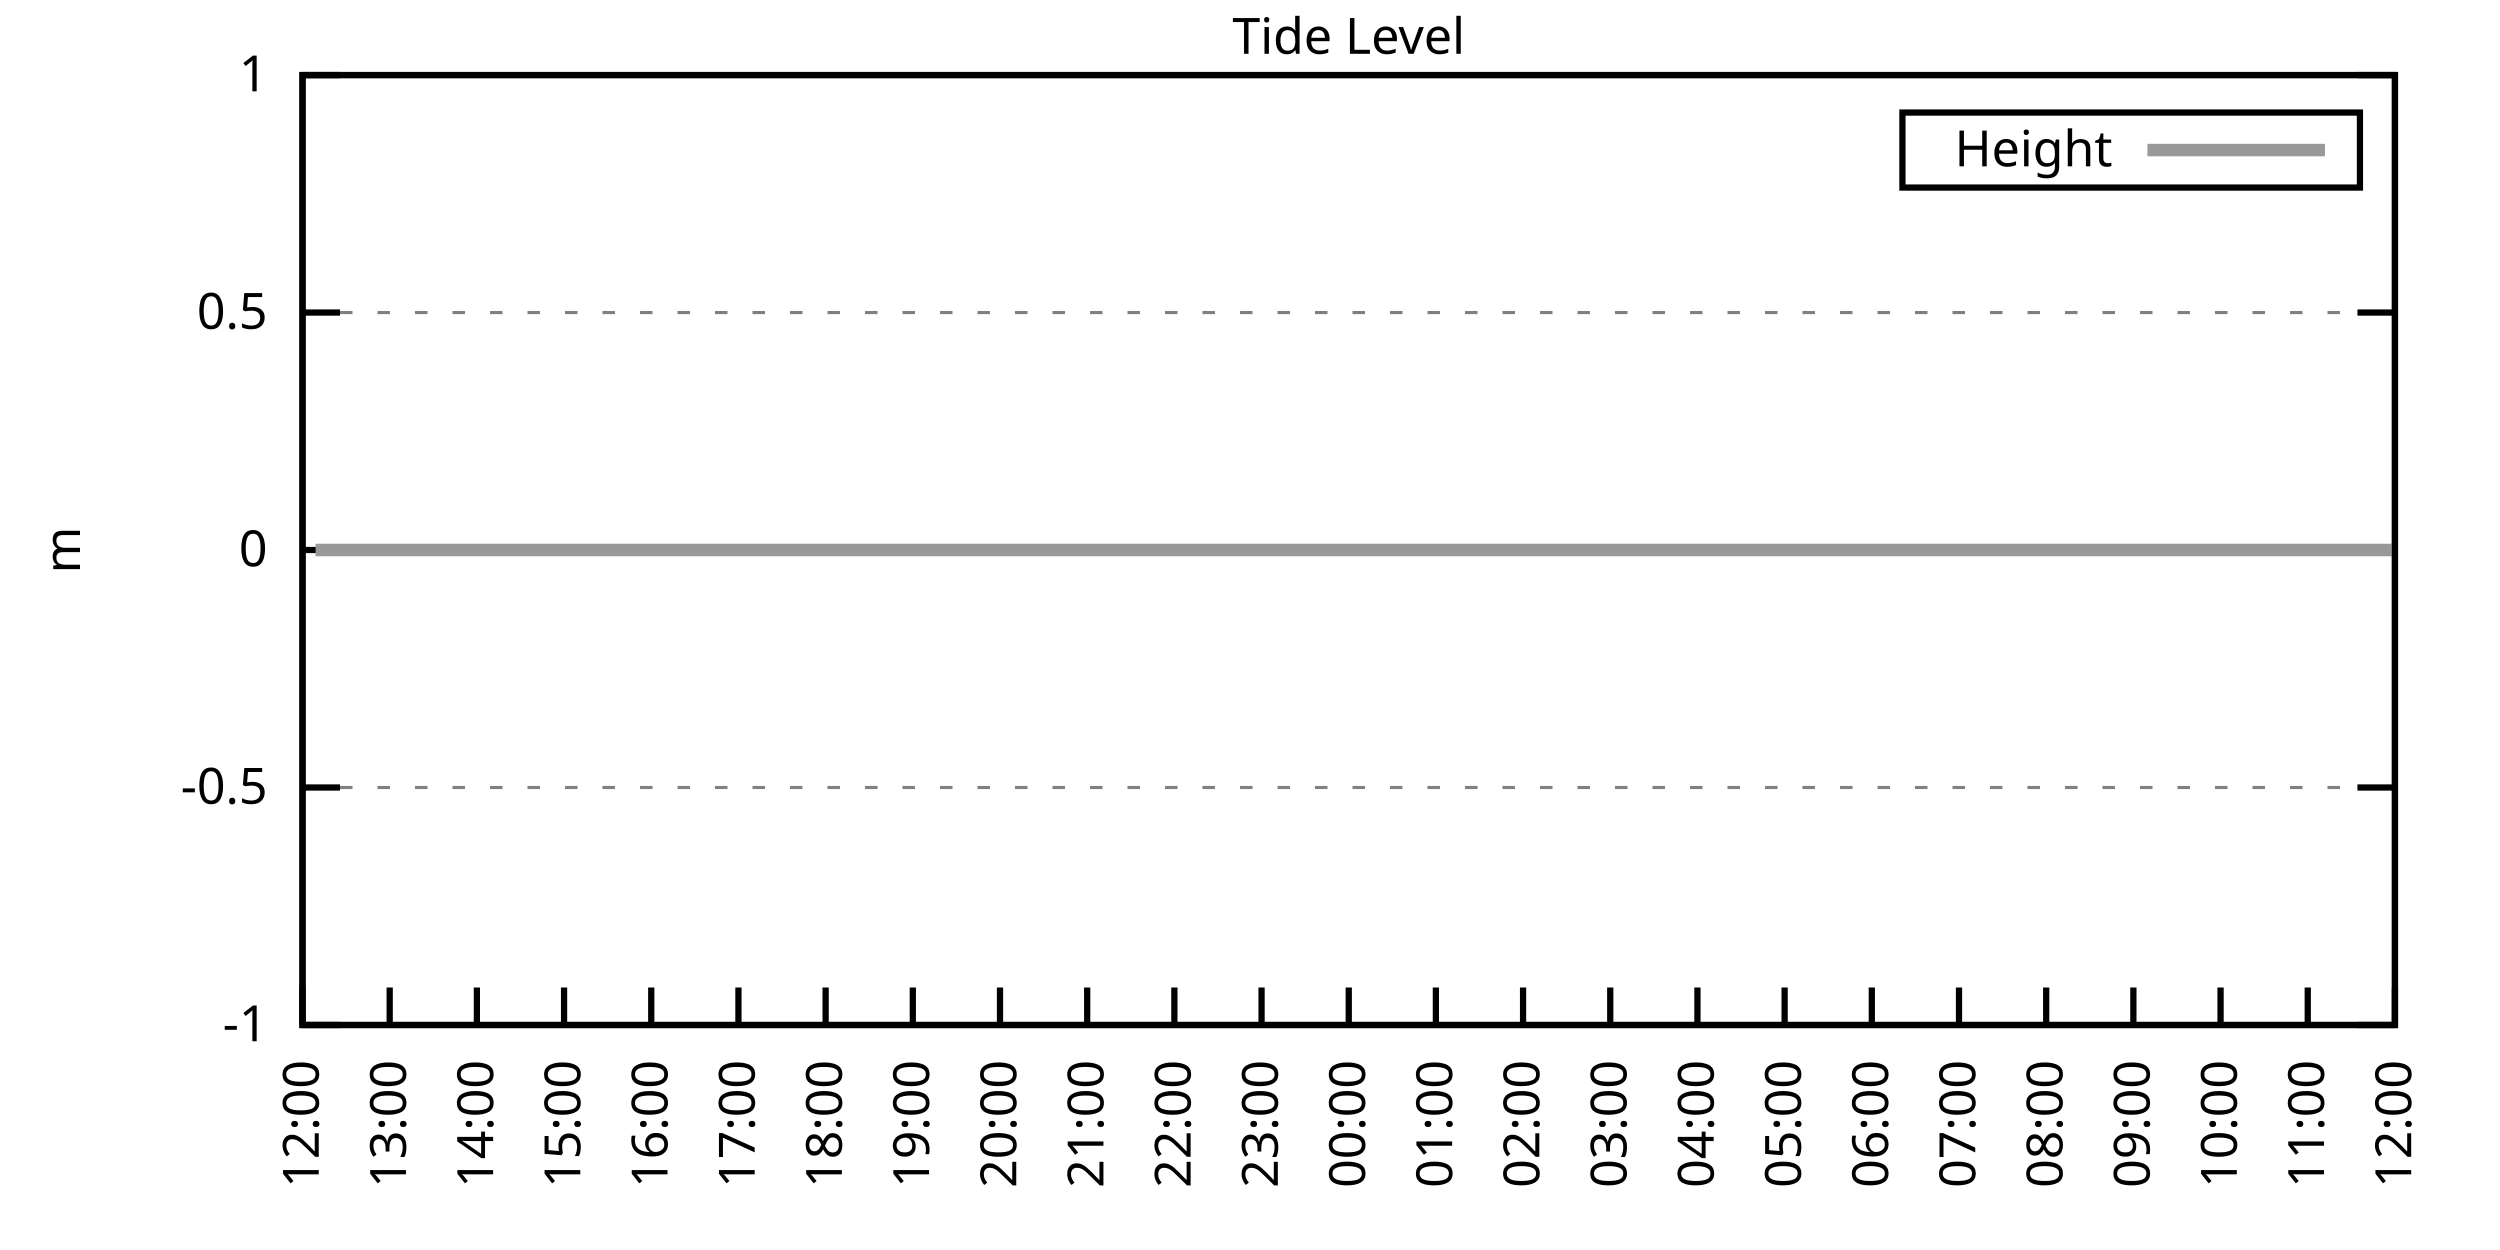
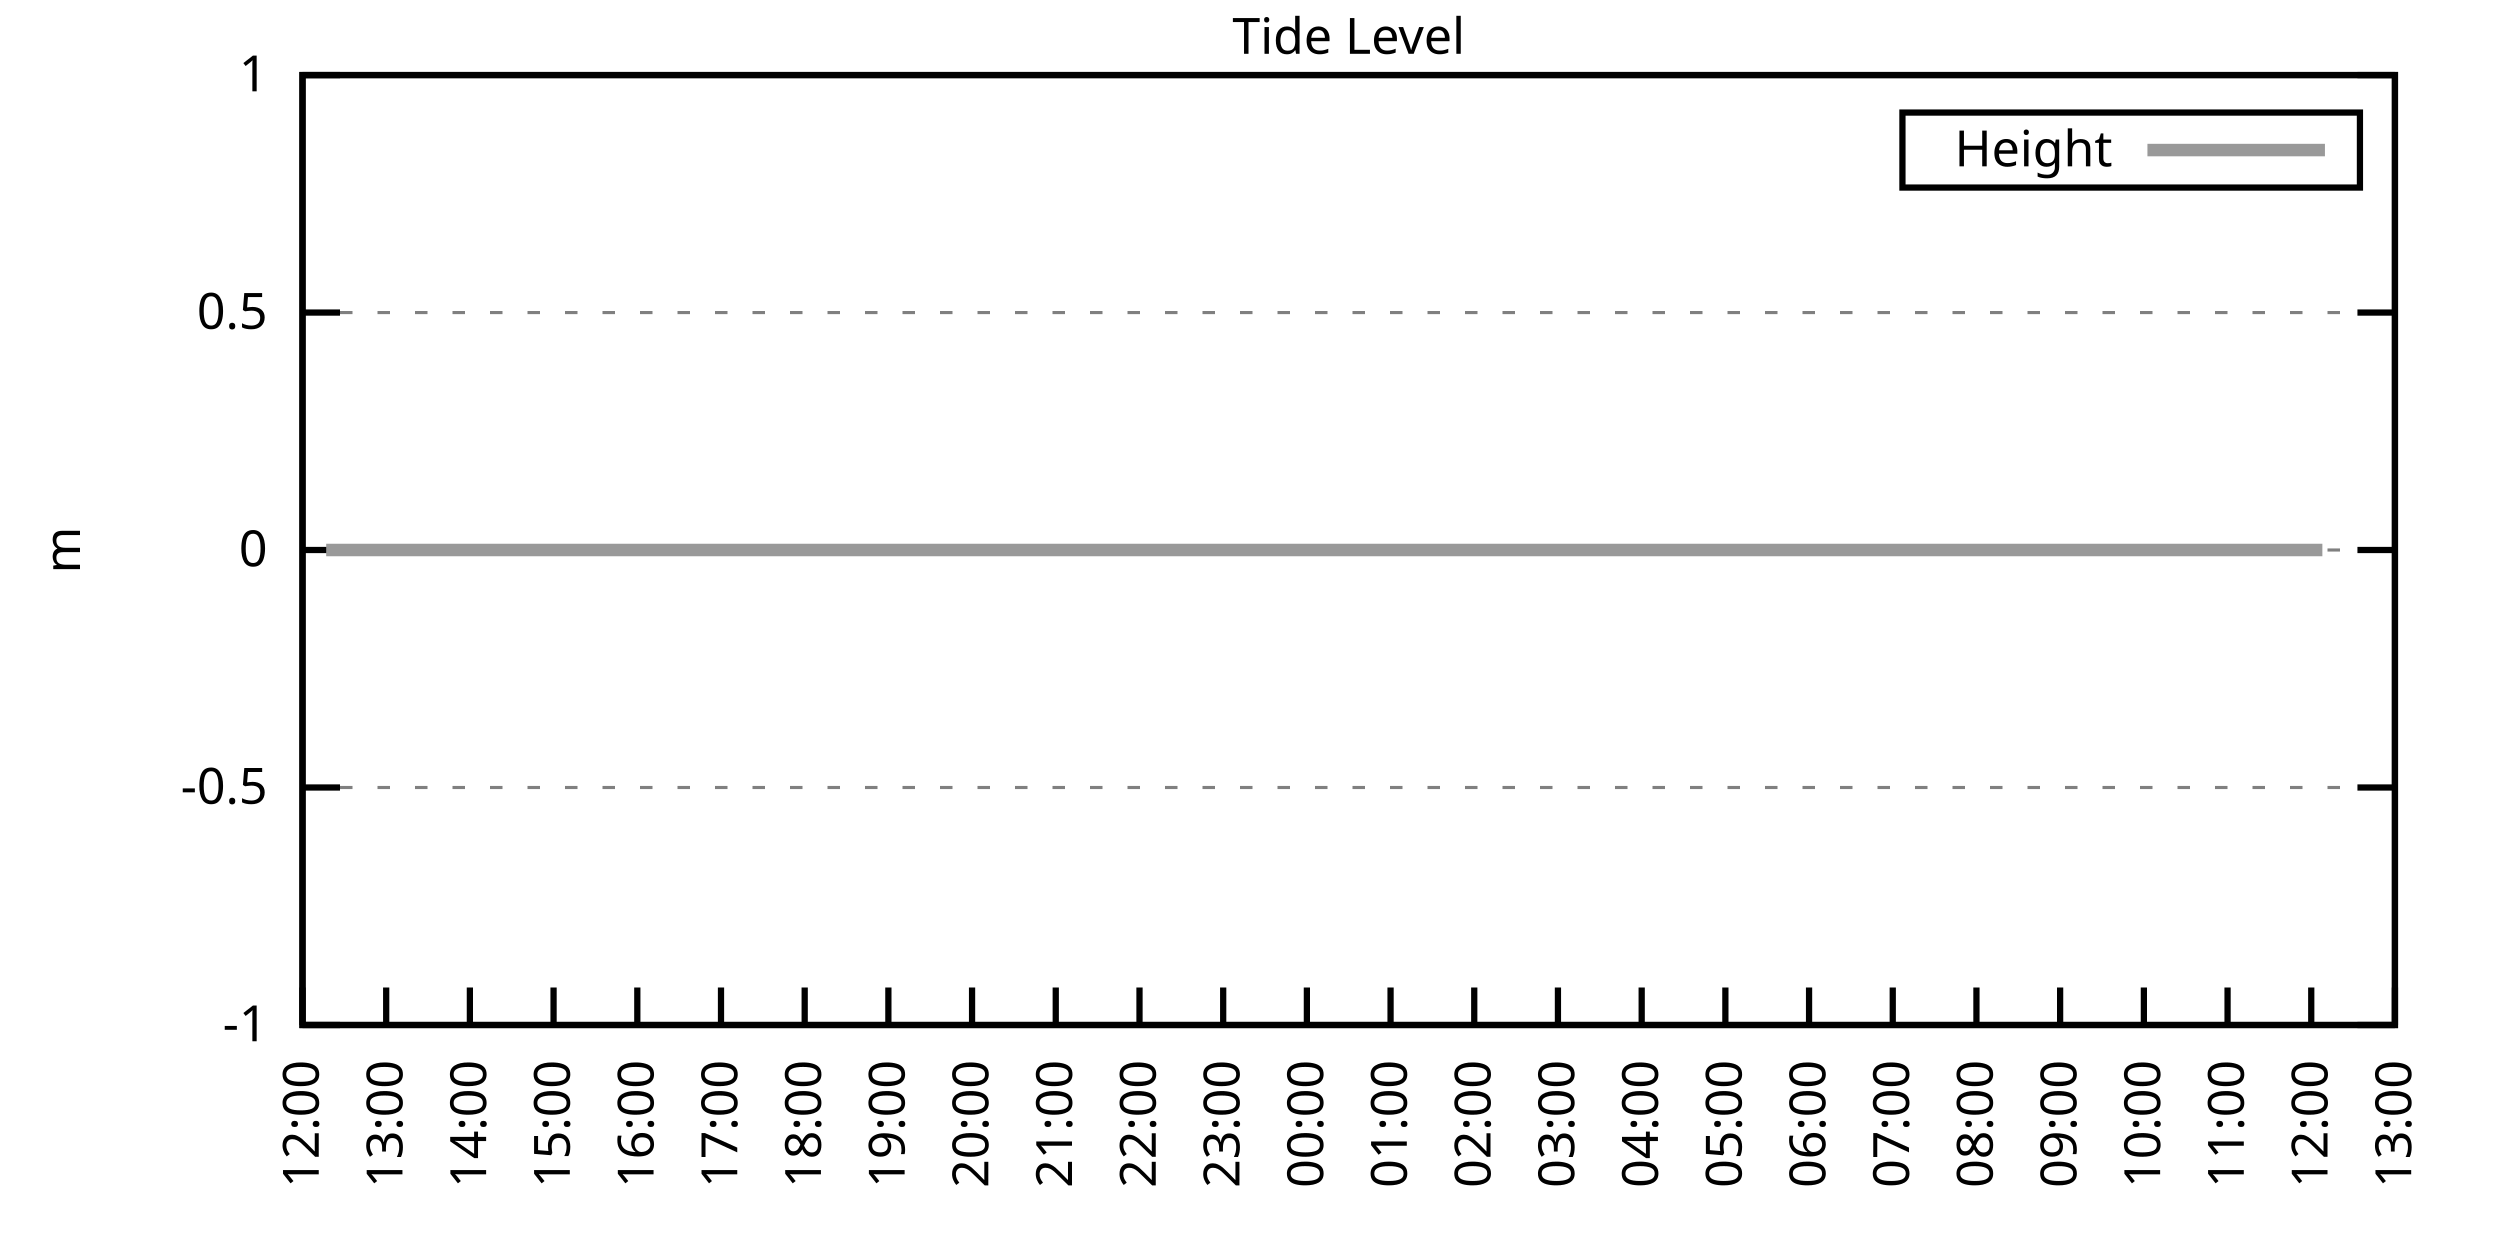
<svg xmlns="http://www.w3.org/2000/svg" xmlns:xlink="http://www.w3.org/1999/xlink" width="400" height="200" viewBox="0 0 400 200">
  <g id="gnuplot_canvas">
    <rect x="0" y="0" width="400" height="200" fill="none" />
    <defs>
      <circle id="gpDot" r="0.5" stroke-width="0.5" stroke="currentColor" />
      <path id="gpPt0" stroke-width="0.333" stroke="currentColor" d="M-1,0 h2 M0,-1 v2" />
      <path id="gpPt1" stroke-width="0.333" stroke="currentColor" d="M-1,-1 L1,1 M1,-1 L-1,1" />
      <path id="gpPt2" stroke-width="0.333" stroke="currentColor" d="M-1,0 L1,0 M0,-1 L0,1 M-1,-1 L1,1 M-1,1 L1,-1" />
      <rect id="gpPt3" stroke-width="0.333" stroke="currentColor" x="-1" y="-1" width="2" height="2" />
      <rect id="gpPt4" stroke-width="0.333" stroke="currentColor" fill="currentColor" x="-1" y="-1" width="2" height="2" />
      <circle id="gpPt5" stroke-width="0.333" stroke="currentColor" cx="0" cy="0" r="1" />
      <use xlink:href="#gpPt5" id="gpPt6" fill="currentColor" stroke="none" />
      <path id="gpPt7" stroke-width="0.333" stroke="currentColor" d="M0,-1.33 L-1.33,0.67 L1.33,0.67 z" />
      <use xlink:href="#gpPt7" id="gpPt8" fill="currentColor" stroke="none" />
      <use xlink:href="#gpPt7" id="gpPt9" stroke="currentColor" transform="rotate(180)" />
      <use xlink:href="#gpPt9" id="gpPt10" fill="currentColor" stroke="none" />
      <use xlink:href="#gpPt3" id="gpPt11" stroke="currentColor" transform="rotate(45)" />
      <use xlink:href="#gpPt11" id="gpPt12" fill="currentColor" stroke="none" />
      <path id="gpPt13" stroke-width="0.333" stroke="currentColor" d="M0,1.330 L1.265,0.411 L0.782,-1.067 L-0.782,-1.076 L-1.265,0.411 z" />
      <use xlink:href="#gpPt13" id="gpPt14" fill="currentColor" stroke="none" />
      <filter id="textbox" filterUnits="objectBoundingBox" x="0" y="0" height="1" width="1">
        <feFlood flood-color="white" flood-opacity="1" result="bgnd" />
        <feComposite in="SourceGraphic" in2="bgnd" operator="atop" />
      </filter>
      <filter id="greybox" filterUnits="objectBoundingBox" x="0" y="0" height="1" width="1">
        <feFlood flood-color="lightgrey" flood-opacity="1" result="grey" />
        <feComposite in="SourceGraphic" in2="grey" operator="atop" />
      </filter>
    </defs>
    <g fill="none" color="white" stroke="currentColor" stroke-width="1.00" stroke-linecap="butt" stroke-linejoin="miter">
</g>
    <g fill="none" color="black" stroke="currentColor" stroke-width="1.00" stroke-linecap="butt" stroke-linejoin="miter">
      <g stroke="none" shape-rendering="crispEdges">
        <polygon fill="rgb(255, 255, 255)" points="48.40,164.00 383.18,164.00 383.18,12.02 48.40,12.02 " />
      </g>
    </g>
    <g fill="none" color="black" stroke="currentColor" stroke-width="1.00" stroke-linecap="butt" stroke-linejoin="miter">
</g>
    <g fill="none" color="black" stroke="black" stroke-width="0.50" stroke-linecap="butt" stroke-linejoin="miter">
</g>
    <g fill="none" color="gray" stroke="currentColor" stroke-width="0.50" stroke-linecap="butt" stroke-linejoin="miter">
      <path stroke="gray" stroke-dasharray="2,4" class="gridline" d="M48.40,164.00 L383.19,164.00  " />
    </g>
    <g fill="none" color="gray" stroke="gray" stroke-width="1.00" stroke-linecap="butt" stroke-linejoin="miter">
</g>
    <g fill="none" color="black" stroke="currentColor" stroke-width="1.00" stroke-linecap="butt" stroke-linejoin="miter">
      <path stroke="black" d="M48.40,164.00 L54.40,164.00 M383.19,164.00 L377.19,164.00  " />
      <g transform="translate(42.80,166.60)" stroke="none" fill="black" font-family="Sans" font-size="8.00" text-anchor="end">
        <text>
          <tspan font-family="Sans">-1</tspan>
        </text>
      </g>
    </g>
    <g fill="none" color="black" stroke="currentColor" stroke-width="1.00" stroke-linecap="butt" stroke-linejoin="miter">
</g>
    <g fill="none" color="black" stroke="black" stroke-width="0.50" stroke-linecap="butt" stroke-linejoin="miter">
</g>
    <g fill="none" color="gray" stroke="currentColor" stroke-width="0.50" stroke-linecap="butt" stroke-linejoin="miter">
      <path stroke="gray" stroke-dasharray="2,4" class="gridline" d="M48.40,126.00 L383.19,126.00  " />
    </g>
    <g fill="none" color="gray" stroke="gray" stroke-width="1.00" stroke-linecap="butt" stroke-linejoin="miter">
</g>
    <g fill="none" color="black" stroke="currentColor" stroke-width="1.00" stroke-linecap="butt" stroke-linejoin="miter">
      <path stroke="black" d="M48.40,126.00 L54.40,126.00 M383.19,126.00 L377.19,126.00  " />
      <g transform="translate(42.80,128.60)" stroke="none" fill="black" font-family="Sans" font-size="8.00" text-anchor="end">
        <text>
          <tspan font-family="Sans">-0.5</tspan>
        </text>
      </g>
    </g>
    <g fill="none" color="black" stroke="currentColor" stroke-width="1.00" stroke-linecap="butt" stroke-linejoin="miter">
</g>
    <g fill="none" color="black" stroke="black" stroke-width="0.50" stroke-linecap="butt" stroke-linejoin="miter">
</g>
    <g fill="none" color="gray" stroke="currentColor" stroke-width="0.50" stroke-linecap="butt" stroke-linejoin="miter">
      <path stroke="gray" stroke-dasharray="2,4" class="gridline" d="M48.40,88.00 L383.19,88.00  " />
    </g>
    <g fill="none" color="gray" stroke="gray" stroke-width="1.00" stroke-linecap="butt" stroke-linejoin="miter">
</g>
    <g fill="none" color="black" stroke="currentColor" stroke-width="1.00" stroke-linecap="butt" stroke-linejoin="miter">
      <path stroke="black" d="M48.40,88.00 L54.40,88.00 M383.19,88.00 L377.19,88.00  " />
      <g transform="translate(42.80,90.60)" stroke="none" fill="black" font-family="Sans" font-size="8.00" text-anchor="end">
        <text>
          <tspan font-family="Sans"> 0</tspan>
        </text>
      </g>
    </g>
    <g fill="none" color="black" stroke="currentColor" stroke-width="1.00" stroke-linecap="butt" stroke-linejoin="miter">
</g>
    <g fill="none" color="black" stroke="black" stroke-width="0.50" stroke-linecap="butt" stroke-linejoin="miter">
</g>
    <g fill="none" color="gray" stroke="currentColor" stroke-width="0.50" stroke-linecap="butt" stroke-linejoin="miter">
      <path stroke="gray" stroke-dasharray="2,4" class="gridline" d="M48.40,50.01 L383.19,50.01  " />
    </g>
    <g fill="none" color="gray" stroke="gray" stroke-width="1.00" stroke-linecap="butt" stroke-linejoin="miter">
</g>
    <g fill="none" color="black" stroke="currentColor" stroke-width="1.00" stroke-linecap="butt" stroke-linejoin="miter">
      <path stroke="black" d="M48.40,50.01 L54.40,50.01 M383.19,50.01 L377.19,50.01  " />
      <g transform="translate(42.80,52.61)" stroke="none" fill="black" font-family="Sans" font-size="8.00" text-anchor="end">
        <text>
          <tspan font-family="Sans"> 0.5</tspan>
        </text>
      </g>
    </g>
    <g fill="none" color="black" stroke="currentColor" stroke-width="1.00" stroke-linecap="butt" stroke-linejoin="miter">
</g>
    <g fill="none" color="black" stroke="black" stroke-width="0.50" stroke-linecap="butt" stroke-linejoin="miter">
</g>
    <g fill="none" color="gray" stroke="currentColor" stroke-width="0.50" stroke-linecap="butt" stroke-linejoin="miter">
      <path stroke="gray" stroke-dasharray="2,4" class="gridline" d="M48.40,12.01 L383.19,12.01  " />
    </g>
    <g fill="none" color="gray" stroke="gray" stroke-width="1.00" stroke-linecap="butt" stroke-linejoin="miter">
</g>
    <g fill="none" color="black" stroke="currentColor" stroke-width="1.00" stroke-linecap="butt" stroke-linejoin="miter">
      <path stroke="black" d="M48.40,12.01 L54.40,12.01 M383.19,12.01 L377.19,12.01  " />
      <g transform="translate(42.80,14.61)" stroke="none" fill="black" font-family="Sans" font-size="8.00" text-anchor="end">
        <text>
          <tspan font-family="Sans"> 1</tspan>
        </text>
      </g>
    </g>
    <g fill="none" color="black" stroke="currentColor" stroke-width="1.00" stroke-linecap="butt" stroke-linejoin="miter">
      <path stroke="black" d="M48.40,164.00 L48.40,158.00  " />
      <g transform="translate(51.00,169.60) rotate(270.00)" stroke="none" fill="black" font-family="Sans" font-size="8.00" text-anchor="end">
        <text>
          <tspan font-family="Sans">12:00</tspan>
        </text>
      </g>
    </g>
    <g fill="none" color="black" stroke="currentColor" stroke-width="1.00" stroke-linecap="butt" stroke-linejoin="miter">
-       <path stroke="black" d="M62.35,164.00 L62.35,158.00  " />
-       <g transform="translate(64.95,169.60) rotate(270.00)" stroke="none" fill="black" font-family="Sans" font-size="8.00" text-anchor="end">
+       <path stroke="black" d="M61.79,164.00 L61.79,158.00  " />
+       <g transform="translate(64.39,169.60) rotate(270.00)" stroke="none" fill="black" font-family="Sans" font-size="8.00" text-anchor="end">
        <text>
          <tspan font-family="Sans">13:00</tspan>
        </text>
      </g>
    </g>
    <g fill="none" color="black" stroke="currentColor" stroke-width="1.00" stroke-linecap="butt" stroke-linejoin="miter">
-       <path stroke="black" d="M76.30,164.00 L76.30,158.00  " />
-       <g transform="translate(78.90,169.60) rotate(270.00)" stroke="none" fill="black" font-family="Sans" font-size="8.00" text-anchor="end">
+       <path stroke="black" d="M75.18,164.00 L75.18,158.00  " />
+       <g transform="translate(77.78,169.60) rotate(270.00)" stroke="none" fill="black" font-family="Sans" font-size="8.00" text-anchor="end">
        <text>
          <tspan font-family="Sans">14:00</tspan>
        </text>
      </g>
    </g>
    <g fill="none" color="black" stroke="currentColor" stroke-width="1.00" stroke-linecap="butt" stroke-linejoin="miter">
-       <path stroke="black" d="M90.25,164.00 L90.25,158.00  " />
-       <g transform="translate(92.85,169.60) rotate(270.00)" stroke="none" fill="black" font-family="Sans" font-size="8.00" text-anchor="end">
+       <path stroke="black" d="M88.57,164.00 L88.57,158.00  " />
+       <g transform="translate(91.17,169.60) rotate(270.00)" stroke="none" fill="black" font-family="Sans" font-size="8.00" text-anchor="end">
        <text>
          <tspan font-family="Sans">15:00</tspan>
        </text>
      </g>
    </g>
    <g fill="none" color="black" stroke="currentColor" stroke-width="1.00" stroke-linecap="butt" stroke-linejoin="miter">
-       <path stroke="black" d="M104.20,164.00 L104.20,158.00  " />
-       <g transform="translate(106.80,169.60) rotate(270.00)" stroke="none" fill="black" font-family="Sans" font-size="8.00" text-anchor="end">
+       <path stroke="black" d="M101.97,164.00 L101.97,158.00  " />
+       <g transform="translate(104.57,169.60) rotate(270.00)" stroke="none" fill="black" font-family="Sans" font-size="8.00" text-anchor="end">
        <text>
          <tspan font-family="Sans">16:00</tspan>
        </text>
      </g>
    </g>
    <g fill="none" color="black" stroke="currentColor" stroke-width="1.00" stroke-linecap="butt" stroke-linejoin="miter">
-       <path stroke="black" d="M118.15,164.00 L118.15,158.00  " />
-       <g transform="translate(120.75,169.60) rotate(270.00)" stroke="none" fill="black" font-family="Sans" font-size="8.00" text-anchor="end">
+       <path stroke="black" d="M115.36,164.00 L115.36,158.00  " />
+       <g transform="translate(117.96,169.60) rotate(270.00)" stroke="none" fill="black" font-family="Sans" font-size="8.00" text-anchor="end">
        <text>
          <tspan font-family="Sans">17:00</tspan>
        </text>
      </g>
    </g>
    <g fill="none" color="black" stroke="currentColor" stroke-width="1.00" stroke-linecap="butt" stroke-linejoin="miter">
-       <path stroke="black" d="M132.10,164.00 L132.10,158.00  " />
-       <g transform="translate(134.70,169.60) rotate(270.00)" stroke="none" fill="black" font-family="Sans" font-size="8.00" text-anchor="end">
+       <path stroke="black" d="M128.75,164.00 L128.75,158.00  " />
+       <g transform="translate(131.35,169.60) rotate(270.00)" stroke="none" fill="black" font-family="Sans" font-size="8.00" text-anchor="end">
        <text>
          <tspan font-family="Sans">18:00</tspan>
        </text>
      </g>
    </g>
    <g fill="none" color="black" stroke="currentColor" stroke-width="1.00" stroke-linecap="butt" stroke-linejoin="miter">
-       <path stroke="black" d="M146.05,164.00 L146.05,158.00  " />
-       <g transform="translate(148.65,169.60) rotate(270.00)" stroke="none" fill="black" font-family="Sans" font-size="8.00" text-anchor="end">
+       <path stroke="black" d="M142.14,164.00 L142.14,158.00  " />
+       <g transform="translate(144.74,169.60) rotate(270.00)" stroke="none" fill="black" font-family="Sans" font-size="8.00" text-anchor="end">
        <text>
          <tspan font-family="Sans">19:00</tspan>
        </text>
      </g>
    </g>
    <g fill="none" color="black" stroke="currentColor" stroke-width="1.00" stroke-linecap="butt" stroke-linejoin="miter">
-       <path stroke="black" d="M160.00,164.00 L160.00,158.00  " />
-       <g transform="translate(162.60,169.60) rotate(270.00)" stroke="none" fill="black" font-family="Sans" font-size="8.00" text-anchor="end">
+       <path stroke="black" d="M155.53,164.00 L155.53,158.00  " />
+       <g transform="translate(158.13,169.60) rotate(270.00)" stroke="none" fill="black" font-family="Sans" font-size="8.00" text-anchor="end">
        <text>
          <tspan font-family="Sans">20:00</tspan>
        </text>
      </g>
    </g>
    <g fill="none" color="black" stroke="currentColor" stroke-width="1.00" stroke-linecap="butt" stroke-linejoin="miter">
-       <path stroke="black" d="M173.95,164.00 L173.95,158.00  " />
-       <g transform="translate(176.55,169.60) rotate(270.00)" stroke="none" fill="black" font-family="Sans" font-size="8.00" text-anchor="end">
+       <path stroke="black" d="M168.92,164.00 L168.92,158.00  " />
+       <g transform="translate(171.52,169.60) rotate(270.00)" stroke="none" fill="black" font-family="Sans" font-size="8.00" text-anchor="end">
        <text>
          <tspan font-family="Sans">21:00</tspan>
        </text>
      </g>
    </g>
    <g fill="none" color="black" stroke="currentColor" stroke-width="1.00" stroke-linecap="butt" stroke-linejoin="miter">
-       <path stroke="black" d="M187.90,164.00 L187.90,158.00  " />
-       <g transform="translate(190.50,169.60) rotate(270.00)" stroke="none" fill="black" font-family="Sans" font-size="8.00" text-anchor="end">
+       <path stroke="black" d="M182.32,164.00 L182.32,158.00  " />
+       <g transform="translate(184.92,169.60) rotate(270.00)" stroke="none" fill="black" font-family="Sans" font-size="8.00" text-anchor="end">
        <text>
          <tspan font-family="Sans">22:00</tspan>
        </text>
      </g>
    </g>
    <g fill="none" color="black" stroke="currentColor" stroke-width="1.00" stroke-linecap="butt" stroke-linejoin="miter">
-       <path stroke="black" d="M201.85,164.00 L201.85,158.00  " />
-       <g transform="translate(204.45,169.60) rotate(270.00)" stroke="none" fill="black" font-family="Sans" font-size="8.00" text-anchor="end">
+       <path stroke="black" d="M195.71,164.00 L195.71,158.00  " />
+       <g transform="translate(198.31,169.60) rotate(270.00)" stroke="none" fill="black" font-family="Sans" font-size="8.00" text-anchor="end">
        <text>
          <tspan font-family="Sans">23:00</tspan>
        </text>
      </g>
    </g>
    <g fill="none" color="black" stroke="currentColor" stroke-width="1.00" stroke-linecap="butt" stroke-linejoin="miter">
-       <path stroke="black" d="M215.80,164.00 L215.80,158.00  " />
-       <g transform="translate(218.40,169.60) rotate(270.00)" stroke="none" fill="black" font-family="Sans" font-size="8.00" text-anchor="end">
+       <path stroke="black" d="M209.10,164.00 L209.10,158.00  " />
+       <g transform="translate(211.70,169.60) rotate(270.00)" stroke="none" fill="black" font-family="Sans" font-size="8.00" text-anchor="end">
        <text>
          <tspan font-family="Sans">00:00</tspan>
        </text>
      </g>
    </g>
    <g fill="none" color="black" stroke="currentColor" stroke-width="1.00" stroke-linecap="butt" stroke-linejoin="miter">
-       <path stroke="black" d="M229.74,164.00 L229.74,158.00  " />
-       <g transform="translate(232.34,169.60) rotate(270.00)" stroke="none" fill="black" font-family="Sans" font-size="8.00" text-anchor="end">
+       <path stroke="black" d="M222.49,164.00 L222.49,158.00  " />
+       <g transform="translate(225.09,169.60) rotate(270.00)" stroke="none" fill="black" font-family="Sans" font-size="8.00" text-anchor="end">
        <text>
          <tspan font-family="Sans">01:00</tspan>
        </text>
      </g>
    </g>
    <g fill="none" color="black" stroke="currentColor" stroke-width="1.00" stroke-linecap="butt" stroke-linejoin="miter">
-       <path stroke="black" d="M243.69,164.00 L243.69,158.00  " />
-       <g transform="translate(246.29,169.60) rotate(270.00)" stroke="none" fill="black" font-family="Sans" font-size="8.00" text-anchor="end">
+       <path stroke="black" d="M235.88,164.00 L235.88,158.00  " />
+       <g transform="translate(238.48,169.60) rotate(270.00)" stroke="none" fill="black" font-family="Sans" font-size="8.00" text-anchor="end">
        <text>
          <tspan font-family="Sans">02:00</tspan>
        </text>
      </g>
    </g>
    <g fill="none" color="black" stroke="currentColor" stroke-width="1.00" stroke-linecap="butt" stroke-linejoin="miter">
-       <path stroke="black" d="M257.64,164.00 L257.64,158.00  " />
-       <g transform="translate(260.24,169.60) rotate(270.00)" stroke="none" fill="black" font-family="Sans" font-size="8.00" text-anchor="end">
+       <path stroke="black" d="M249.27,164.00 L249.27,158.00  " />
+       <g transform="translate(251.87,169.60) rotate(270.00)" stroke="none" fill="black" font-family="Sans" font-size="8.00" text-anchor="end">
        <text>
          <tspan font-family="Sans">03:00</tspan>
        </text>
      </g>
    </g>
    <g fill="none" color="black" stroke="currentColor" stroke-width="1.00" stroke-linecap="butt" stroke-linejoin="miter">
-       <path stroke="black" d="M271.59,164.00 L271.59,158.00  " />
-       <g transform="translate(274.19,169.60) rotate(270.00)" stroke="none" fill="black" font-family="Sans" font-size="8.00" text-anchor="end">
+       <path stroke="black" d="M262.67,164.00 L262.67,158.00  " />
+       <g transform="translate(265.27,169.60) rotate(270.00)" stroke="none" fill="black" font-family="Sans" font-size="8.00" text-anchor="end">
        <text>
          <tspan font-family="Sans">04:00</tspan>
        </text>
      </g>
    </g>
    <g fill="none" color="black" stroke="currentColor" stroke-width="1.00" stroke-linecap="butt" stroke-linejoin="miter">
-       <path stroke="black" d="M285.54,164.00 L285.54,158.00  " />
-       <g transform="translate(288.14,169.60) rotate(270.00)" stroke="none" fill="black" font-family="Sans" font-size="8.00" text-anchor="end">
+       <path stroke="black" d="M276.06,164.00 L276.06,158.00  " />
+       <g transform="translate(278.66,169.60) rotate(270.00)" stroke="none" fill="black" font-family="Sans" font-size="8.00" text-anchor="end">
        <text>
          <tspan font-family="Sans">05:00</tspan>
        </text>
      </g>
    </g>
    <g fill="none" color="black" stroke="currentColor" stroke-width="1.00" stroke-linecap="butt" stroke-linejoin="miter">
-       <path stroke="black" d="M299.49,164.00 L299.49,158.00  " />
-       <g transform="translate(302.09,169.60) rotate(270.00)" stroke="none" fill="black" font-family="Sans" font-size="8.00" text-anchor="end">
+       <path stroke="black" d="M289.45,164.00 L289.45,158.00  " />
+       <g transform="translate(292.05,169.60) rotate(270.00)" stroke="none" fill="black" font-family="Sans" font-size="8.00" text-anchor="end">
        <text>
          <tspan font-family="Sans">06:00</tspan>
        </text>
      </g>
    </g>
    <g fill="none" color="black" stroke="currentColor" stroke-width="1.00" stroke-linecap="butt" stroke-linejoin="miter">
-       <path stroke="black" d="M313.44,164.00 L313.44,158.00  " />
-       <g transform="translate(316.04,169.60) rotate(270.00)" stroke="none" fill="black" font-family="Sans" font-size="8.00" text-anchor="end">
+       <path stroke="black" d="M302.84,164.00 L302.84,158.00  " />
+       <g transform="translate(305.44,169.60) rotate(270.00)" stroke="none" fill="black" font-family="Sans" font-size="8.00" text-anchor="end">
        <text>
          <tspan font-family="Sans">07:00</tspan>
        </text>
      </g>
    </g>
    <g fill="none" color="black" stroke="currentColor" stroke-width="1.00" stroke-linecap="butt" stroke-linejoin="miter">
-       <path stroke="black" d="M327.39,164.00 L327.39,158.00  " />
-       <g transform="translate(329.99,169.60) rotate(270.00)" stroke="none" fill="black" font-family="Sans" font-size="8.00" text-anchor="end">
+       <path stroke="black" d="M316.23,164.00 L316.23,158.00  " />
+       <g transform="translate(318.83,169.60) rotate(270.00)" stroke="none" fill="black" font-family="Sans" font-size="8.00" text-anchor="end">
        <text>
          <tspan font-family="Sans">08:00</tspan>
        </text>
      </g>
    </g>
    <g fill="none" color="black" stroke="currentColor" stroke-width="1.00" stroke-linecap="butt" stroke-linejoin="miter">
-       <path stroke="black" d="M341.34,164.00 L341.34,158.00  " />
-       <g transform="translate(343.94,169.60) rotate(270.00)" stroke="none" fill="black" font-family="Sans" font-size="8.00" text-anchor="end">
+       <path stroke="black" d="M329.62,164.00 L329.62,158.00  " />
+       <g transform="translate(332.22,169.60) rotate(270.00)" stroke="none" fill="black" font-family="Sans" font-size="8.00" text-anchor="end">
        <text>
          <tspan font-family="Sans">09:00</tspan>
        </text>
      </g>
    </g>
    <g fill="none" color="black" stroke="currentColor" stroke-width="1.00" stroke-linecap="butt" stroke-linejoin="miter">
-       <path stroke="black" d="M355.29,164.00 L355.29,158.00  " />
-       <g transform="translate(357.89,169.60) rotate(270.00)" stroke="none" fill="black" font-family="Sans" font-size="8.00" text-anchor="end">
+       <path stroke="black" d="M343.02,164.00 L343.02,158.00  " />
+       <g transform="translate(345.62,169.60) rotate(270.00)" stroke="none" fill="black" font-family="Sans" font-size="8.00" text-anchor="end">
        <text>
          <tspan font-family="Sans">10:00</tspan>
        </text>
      </g>
    </g>
    <g fill="none" color="black" stroke="currentColor" stroke-width="1.00" stroke-linecap="butt" stroke-linejoin="miter">
-       <path stroke="black" d="M369.24,164.00 L369.24,158.00  " />
-       <g transform="translate(371.84,169.60) rotate(270.00)" stroke="none" fill="black" font-family="Sans" font-size="8.00" text-anchor="end">
+       <path stroke="black" d="M356.41,164.00 L356.41,158.00  " />
+       <g transform="translate(359.01,169.60) rotate(270.00)" stroke="none" fill="black" font-family="Sans" font-size="8.00" text-anchor="end">
        <text>
          <tspan font-family="Sans">11:00</tspan>
+         </text>
+       </g>
+     </g>
+     <g fill="none" color="black" stroke="currentColor" stroke-width="1.00" stroke-linecap="butt" stroke-linejoin="miter">
+       <path stroke="black" d="M369.80,164.00 L369.80,158.00  " />
+       <g transform="translate(372.40,169.60) rotate(270.00)" stroke="none" fill="black" font-family="Sans" font-size="8.00" text-anchor="end">
+         <text>
+           <tspan font-family="Sans">12:00</tspan>
        </text>
      </g>
    </g>
    <g fill="none" color="black" stroke="currentColor" stroke-width="1.00" stroke-linecap="butt" stroke-linejoin="miter">
      <path stroke="black" d="M383.19,164.00 L383.19,158.00  " />
      <g transform="translate(385.79,169.60) rotate(270.00)" stroke="none" fill="black" font-family="Sans" font-size="8.00" text-anchor="end">
        <text>
-           <tspan font-family="Sans">12:00</tspan>
+           <tspan font-family="Sans">13:00</tspan>
        </text>
      </g>
    </g>
    <g fill="none" color="black" stroke="currentColor" stroke-width="1.00" stroke-linecap="butt" stroke-linejoin="miter">
</g>
    <g fill="none" color="black" stroke="currentColor" stroke-width="1.00" stroke-linecap="butt" stroke-linejoin="miter">
      <path stroke="black" d="M48.40,12.01 L48.40,164.00 L383.19,164.00 L383.19,12.01 L48.40,12.01 Z  " />
    </g>
    <g fill="none" color="black" stroke="currentColor" stroke-width="1.00" stroke-linecap="butt" stroke-linejoin="miter">
</g>
    <g fill="none" color="black" stroke="currentColor" stroke-width="1.00" stroke-linecap="butt" stroke-linejoin="miter">
      <path stroke="black" d="M304.39,30.01 L304.39,18.01 L377.59,18.01 L377.59,30.01 L304.39,30.01 Z  " />
    </g>
    <g id="Tide_level_plot_1">
      <g fill="none" color="white" stroke="black" stroke-width="2.00" stroke-linecap="butt" stroke-linejoin="miter">
</g>
      <g fill="none" color="black" stroke="currentColor" stroke-width="2.00" stroke-linecap="butt" stroke-linejoin="miter">
        <g transform="translate(337.99,26.61)" stroke="none" fill="black" font-family="Sans" font-size="8.00" text-anchor="end">
          <text>
            <tspan font-family="Sans">Height</tspan>
          </text>
        </g>
      </g>
      <g fill="none" color="black" stroke="currentColor" stroke-width="2.00" stroke-linecap="butt" stroke-linejoin="miter">
-         <path stroke="rgb(153, 153, 153)" d="M343.59,24.01 L371.99,24.01 M50.49,88.00 L52.35,88.00 L54.91,88.00 L57.47,88.00 L59.79,88.00 L61.88,88.00   L64.21,88.00 L66.77,88.00 L69.09,88.00 L70.95,88.00 L73.51,88.00 L75.83,88.00 L78.39,88.00 L80.72,88.00   L82.81,88.00 L85.37,88.00 L87.46,88.00 L89.78,88.00 L92.34,88.00 L94.67,88.00 L96.76,88.00 L99.08,88.00   L101.41,88.00 L103.50,88.00 L106.06,88.00 L108.38,88.00 L110.71,88.00 L113.03,88.00 L115.36,88.00 L117.68,88.00   L119.78,88.00 L122.57,88.00 L124.66,88.00 L127.22,88.00 L129.08,88.00 L131.63,88.00 L133.96,88.00 L136.28,88.00   L138.61,88.00 L140.93,88.00 L143.26,88.00 L145.58,88.00 L147.91,88.00 L150.46,88.00 L152.56,88.00 L155.11,88.00   L157.21,88.00 L159.76,88.00 L162.09,88.00 L164.18,88.00 L166.51,88.00 L169.06,88.00 L171.16,88.00 L173.48,88.00   L176.04,88.00 L178.13,88.00 L180.69,88.00 L183.01,88.00 L185.11,88.00 L187.20,88.00 L189.76,88.00 L191.85,88.00   L194.41,88.00 L196.73,88.00 L199.29,88.00 L201.38,88.00 L203.71,88.00 L205.80,88.00 L208.36,88.00 L210.91,88.00   L212.77,88.00 L215.33,88.00 L217.65,88.00 L220.21,88.00 L222.54,88.00 L224.86,88.00 L227.19,88.00 L229.51,88.00   L231.84,88.00 L234.16,88.00 L236.25,88.00 L238.81,88.00 L240.44,88.00 L243.23,88.00 L245.55,88.00 L247.88,88.00   L250.20,88.00 L252.30,88.00 L254.85,88.00 L257.18,88.00 L259.27,88.00 L262.06,88.00 L264.15,88.00 L266.25,88.00   L269.04,88.00 L271.36,88.00 L273.45,88.00 L275.55,88.00 L278.10,88.00 L280.66,88.00 L282.99,88.00 L284.85,88.00   L287.64,88.00 L289.73,88.00 L292.29,88.00 L294.38,88.00 L296.94,88.00 L298.80,88.00 L301.35,88.00 L303.68,88.00   L306.23,88.00 L308.09,88.00 L312.98,88.00 L315.30,88.00 L317.86,88.00 L320.18,88.00 L322.28,88.00 L324.60,88.00   L326.93,88.00 L329.25,88.00 L331.34,88.00 L333.90,88.00 L336.23,88.00 L338.55,88.00 L341.11,88.00 L343.20,88.00   L345.53,88.00 L348.08,88.00 L350.41,88.00 L352.27,88.00 L354.83,88.00 L357.15,88.00 L359.48,88.00 L362.03,88.00   L364.13,88.00 L366.45,88.00 L368.78,88.00 L371.10,88.00 L373.19,88.00 L375.75,88.00 L378.31,88.00 L380.17,88.00   L382.73,88.00  " />
+         <path stroke="rgb(153, 153, 153)" d="M343.59,24.01 L371.99,24.01 M52.19,88.00 L54.65,88.00 L57.10,88.00 L59.34,88.00 L61.35,88.00 L63.58,88.00   L66.03,88.00 L68.26,88.00 L70.05,88.00 L72.50,88.00 L74.74,88.00 L77.19,88.00 L79.42,88.00 L81.43,88.00   L83.89,88.00 L85.90,88.00 L88.13,88.00 L90.58,88.00 L92.82,88.00 L94.82,88.00 L97.06,88.00 L99.29,88.00   L101.30,88.00 L103.75,88.00 L105.98,88.00 L108.22,88.00 L110.45,88.00 L112.68,88.00 L114.91,88.00 L116.92,88.00   L119.60,88.00 L121.61,88.00 L124.06,88.00 L125.85,88.00 L128.30,88.00 L130.54,88.00 L132.77,88.00 L135.00,88.00   L137.23,88.00 L139.46,88.00 L141.69,88.00 L143.93,88.00 L146.38,88.00 L148.39,88.00 L150.85,88.00 L152.85,88.00   L155.31,88.00 L157.54,88.00 L159.55,88.00 L161.78,88.00 L164.24,88.00 L166.25,88.00 L168.48,88.00 L170.93,88.00   L172.94,88.00 L175.40,88.00 L177.63,88.00 L179.64,88.00 L181.65,88.00 L184.10,88.00 L186.11,88.00 L188.57,88.00   L190.80,88.00 L193.25,88.00 L195.26,88.00 L197.49,88.00 L199.50,88.00 L201.96,88.00 L204.41,88.00 L206.20,88.00   L208.65,88.00 L210.88,88.00 L213.34,88.00 L215.57,88.00 L217.80,88.00 L220.04,88.00 L222.27,88.00 L224.50,88.00   L226.73,88.00 L228.74,88.00 L231.20,88.00 L232.76,88.00 L235.44,88.00 L237.67,88.00 L239.90,88.00 L242.13,88.00   L244.14,88.00 L246.60,88.00 L248.83,88.00 L250.84,88.00 L253.51,88.00 L255.52,88.00 L257.53,88.00 L260.21,88.00   L262.44,88.00 L264.45,88.00 L266.46,88.00 L268.92,88.00 L271.37,88.00 L273.60,88.00 L275.39,88.00 L278.07,88.00   L280.07,88.00 L282.53,88.00 L284.54,88.00 L286.99,88.00 L288.78,88.00 L291.23,88.00 L293.47,88.00 L295.92,88.00   L297.71,88.00 L302.39,88.00 L304.63,88.00 L307.08,88.00 L309.31,88.00 L311.32,88.00 L313.55,88.00 L315.79,88.00   L318.02,88.00 L320.03,88.00 L322.48,88.00 L324.71,88.00 L326.95,88.00 L329.40,88.00 L331.41,88.00 L333.64,88.00   L336.10,88.00 L338.33,88.00 L340.11,88.00 L342.57,88.00 L344.80,88.00 L347.03,88.00 L349.49,88.00 L351.50,88.00   L353.73,88.00 L355.96,88.00 L358.19,88.00 L360.20,88.00 L362.66,88.00 L365.11,88.00 L366.90,88.00 L369.35,88.00   L371.58,88.00  " />
      </g>
    </g>
    <g fill="none" color="black" stroke="currentColor" stroke-width="2.00" stroke-linecap="butt" stroke-linejoin="miter">
</g>
    <g fill="none" color="black" stroke="black" stroke-width="1.00" stroke-linecap="butt" stroke-linejoin="miter">
</g>
    <g fill="none" color="black" stroke="currentColor" stroke-width="1.00" stroke-linecap="butt" stroke-linejoin="miter">
      <path stroke="black" d="M48.40,12.01 L48.40,164.00 L383.19,164.00 L383.19,12.01 L48.40,12.01 Z  " />
      <g transform="translate(12.80,88.01) rotate(270.00)" stroke="none" fill="black" font-family="Sans" font-size="8.00" text-anchor="middle">
        <text>
          <tspan font-family="Sans">m</tspan>
        </text>
      </g>
    </g>
    <g fill="none" color="black" stroke="currentColor" stroke-width="1.00" stroke-linecap="butt" stroke-linejoin="miter">
</g>
    <g fill="none" color="black" stroke="currentColor" stroke-width="1.00" stroke-linecap="butt" stroke-linejoin="miter">
      <g transform="translate(215.79,8.61)" stroke="none" fill="black" font-family="Sans" font-size="8.00" text-anchor="middle">
        <text>
          <tspan font-family="Sans">Tide Level</tspan>
        </text>
      </g>
    </g>
    <g fill="none" color="black" stroke="currentColor" stroke-width="1.00" stroke-linecap="butt" stroke-linejoin="miter">
</g>
  </g>
</svg>
